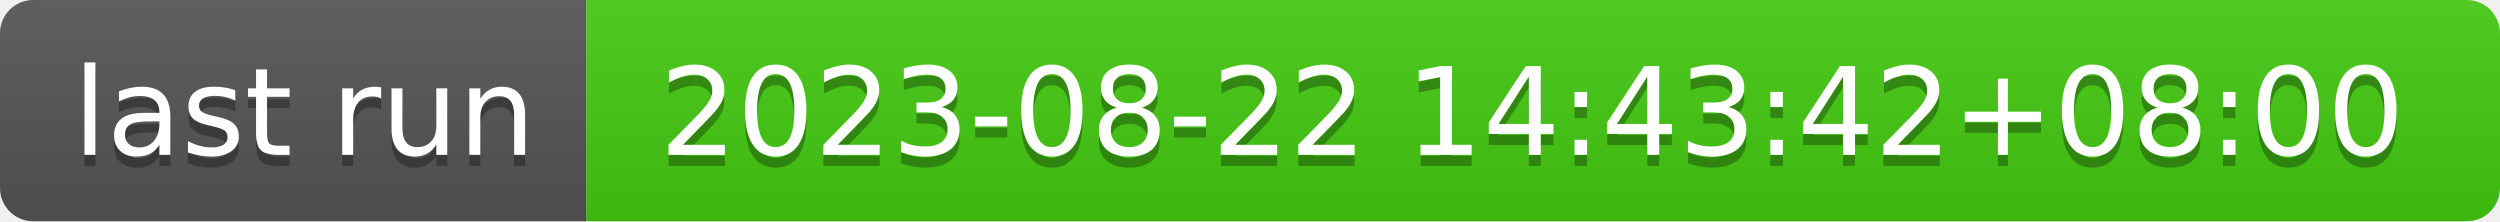
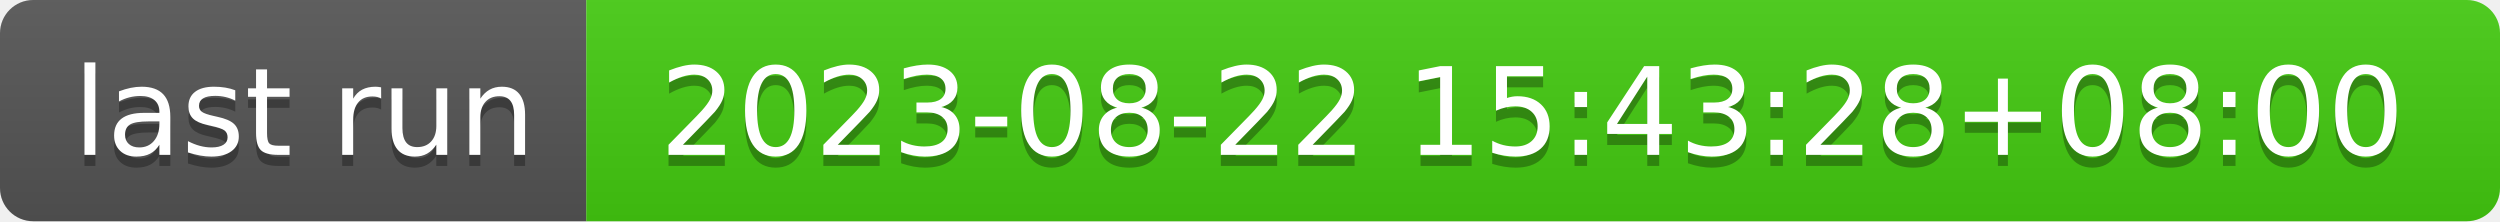
- <svg xmlns="http://www.w3.org/2000/svg" width="226" height="20" role="img" aria-label="last run: 2023-08-22 14:43:42+08:00">
+ <svg xmlns="http://www.w3.org/2000/svg" width="226" height="20" role="img" aria-label="last run: 2023-08-22 15:43:28+08:00">
  <linearGradient id="s" x2="0" y2="100%">
    <stop offset="0" stop-color="#bbb" stop-opacity=".1" />
    <stop offset="1" stop-opacity=".1" />
  </linearGradient>
  <clipPath id="r">
    <rect width="226" height="20" rx="3" fill="#fff" />
  </clipPath>
  <g clip-path="url(#r)">
    <rect width="53" height="20" fill="#555" />
    <rect x="53" width="173" height="20" fill="#4c1" />
    <rect width="226" height="20" fill="url(#s)" />
  </g>
  <g fill="#fff" text-anchor="middle" font-family="Verdana,Geneva,DejaVu Sans,sans-serif" text-rendering="geometricPrecision" font-size="110">
    <text aria-hidden="true" x="275" y="150" fill="#010101" fill-opacity=".3" transform="scale(.1)" textLength="430">last run</text>
    <text x="275" y="140" transform="scale(.1)" fill="#fff" textLength="430">last run</text>
-     <text aria-hidden="true" x="1385" y="150" fill="#010101" fill-opacity=".3" transform="scale(.1)" textLength="1630">2023-08-22 14:43:42+08:00</text>
-     <text x="1385" y="140" transform="scale(.1)" fill="#fff" textLength="1630">2023-08-22 14:43:42+08:00</text>
+     <text aria-hidden="true" x="1385" y="150" fill="#010101" fill-opacity=".3" transform="scale(.1)" textLength="1630">2023-08-22 15:43:28+08:00</text>
+     <text x="1385" y="140" transform="scale(.1)" fill="#fff" textLength="1630">2023-08-22 15:43:28+08:00</text>
  </g>
</svg>
